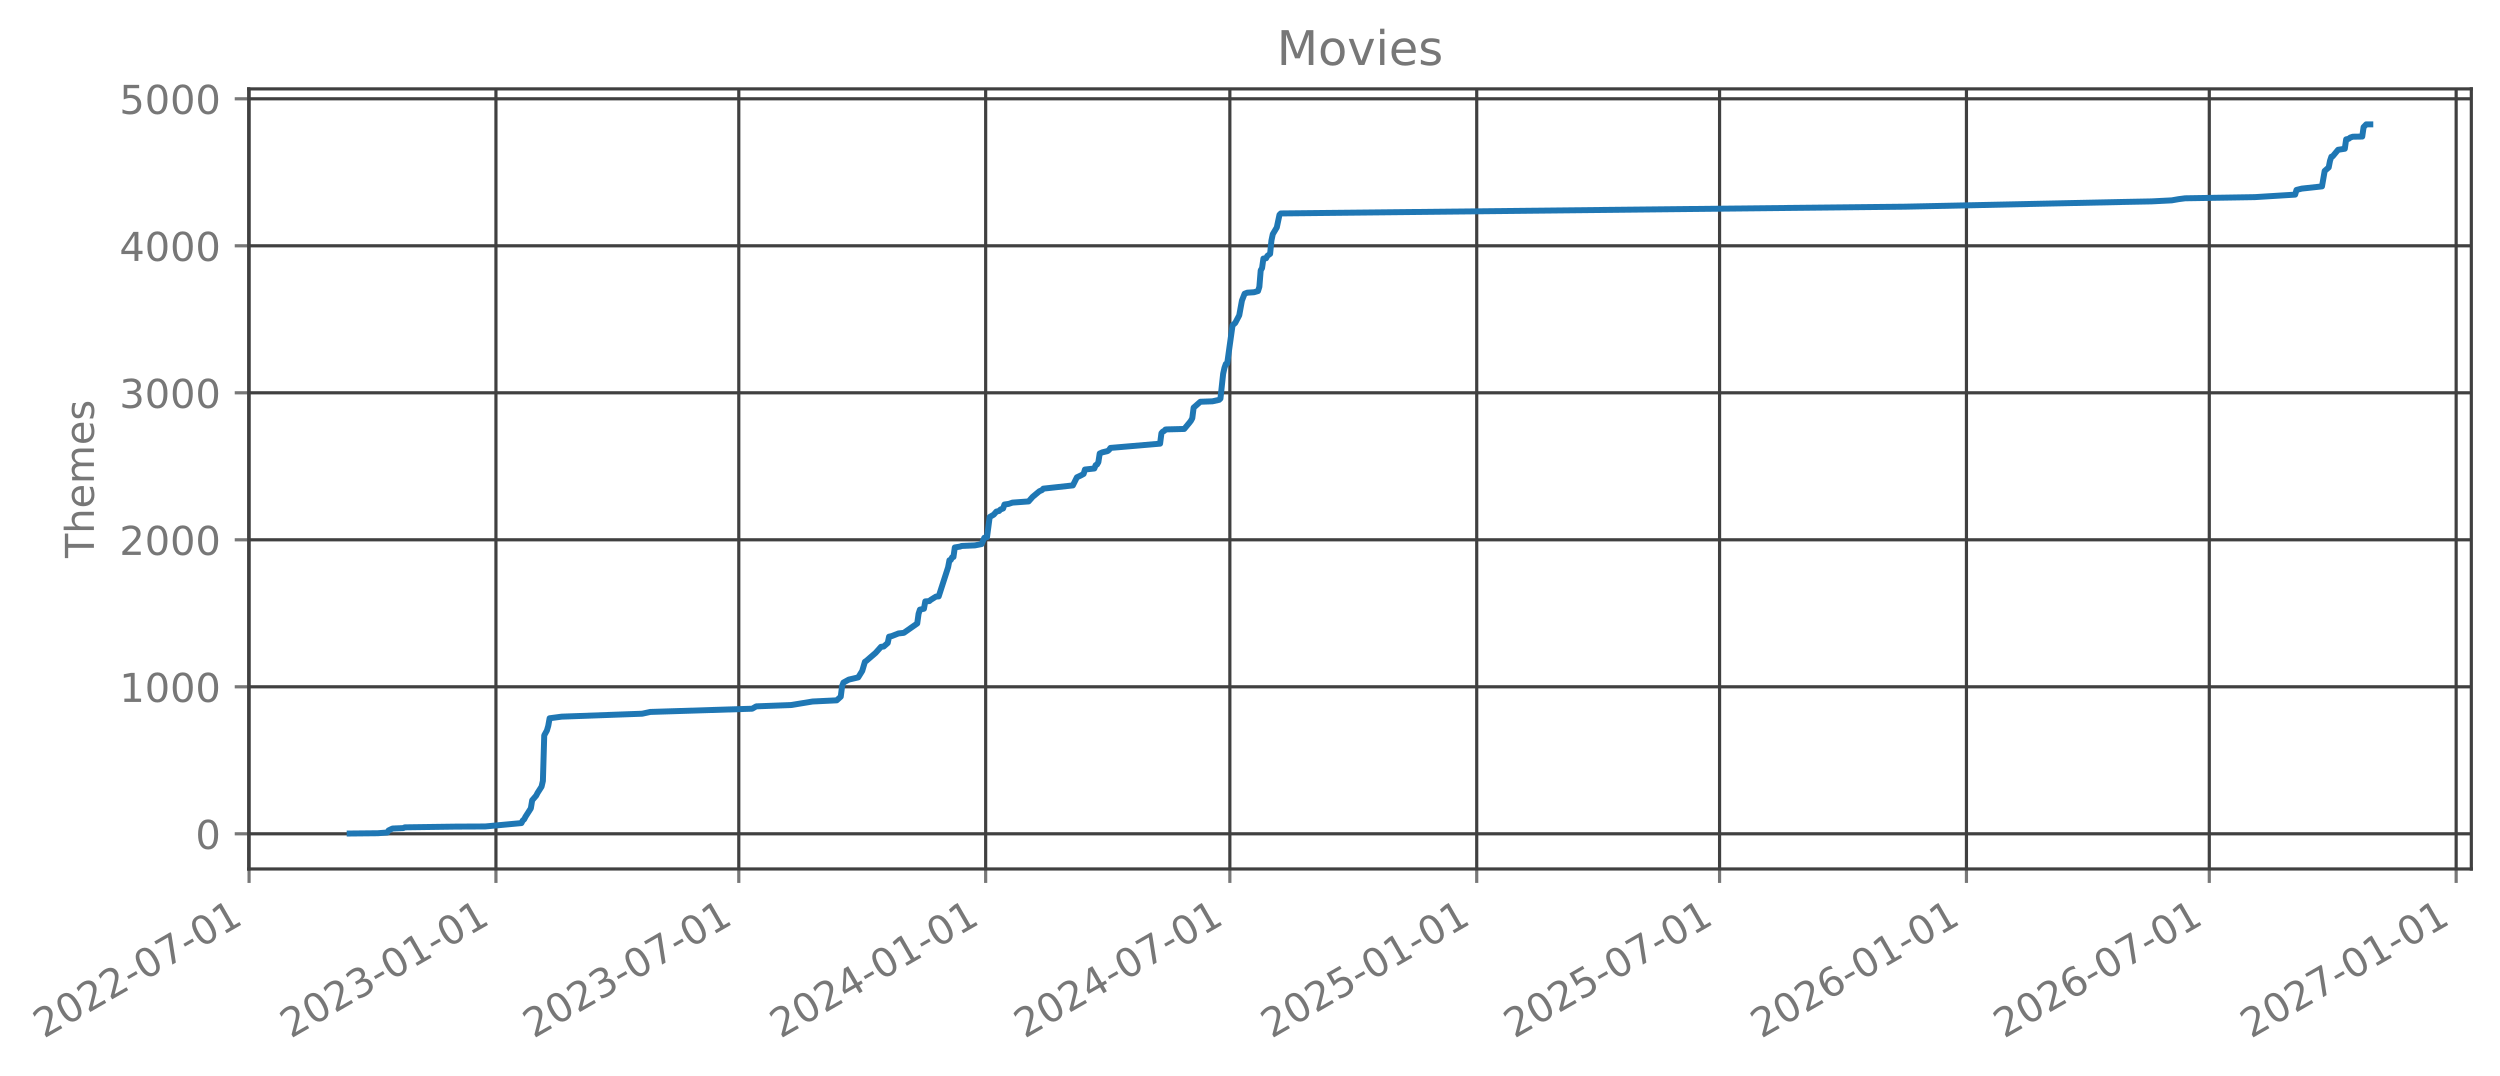
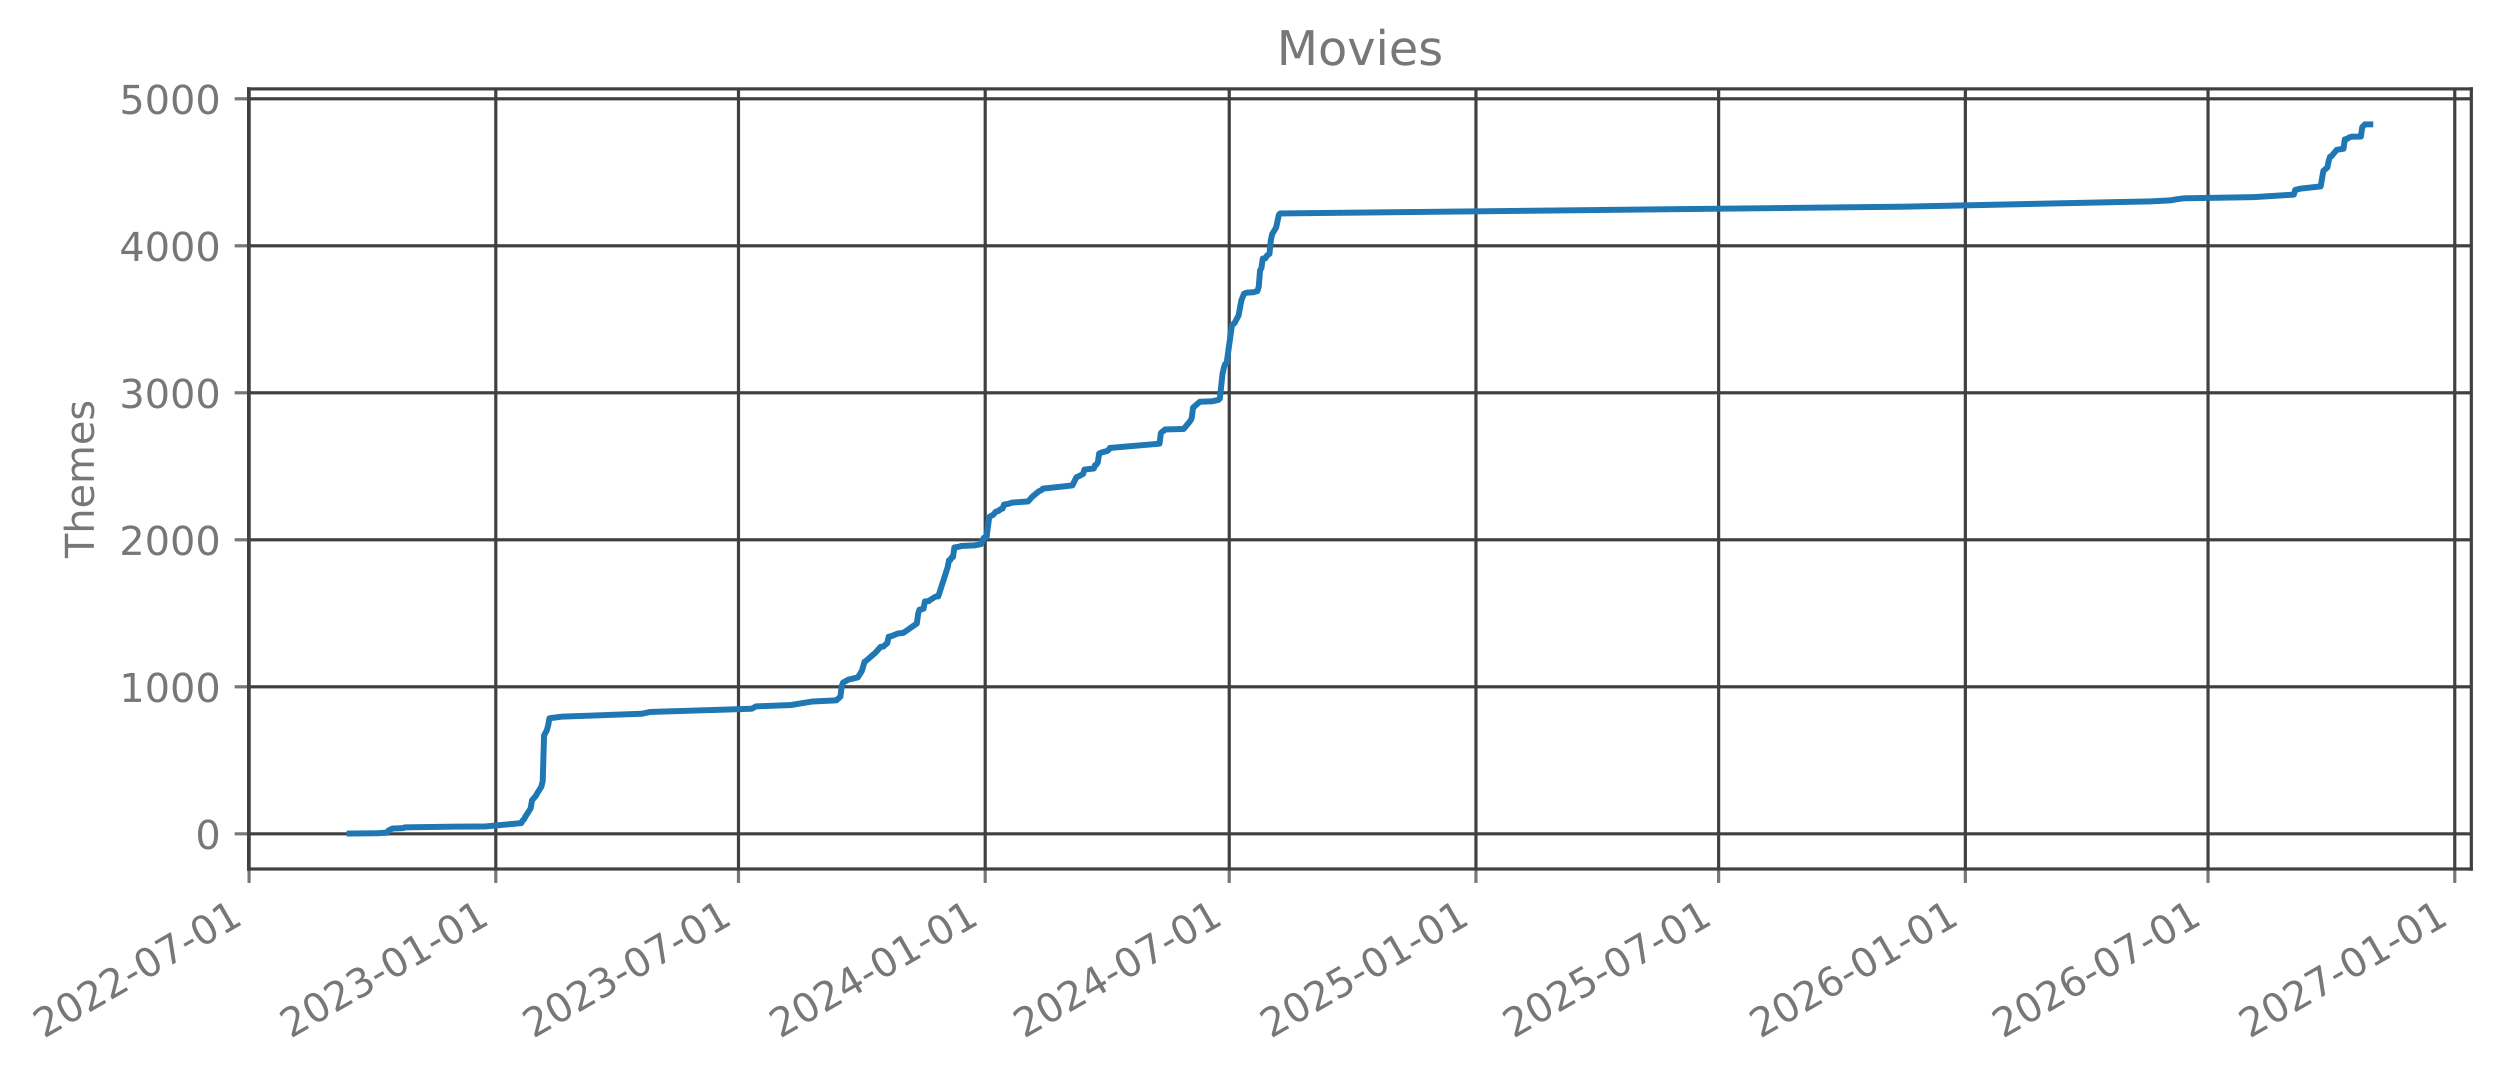
- <svg xmlns="http://www.w3.org/2000/svg" xmlns:xlink="http://www.w3.org/1999/xlink" width="627.629pt" height="270.076pt" viewBox="0 0 627.629 270.076" version="1.1">
+ <svg xmlns="http://www.w3.org/2000/svg" xmlns:xlink="http://www.w3.org/1999/xlink" width="627.612pt" height="270.076pt" viewBox="0 0 627.612 270.076" version="1.1">
  <defs>
    <style type="text/css">*{stroke-linejoin: round; stroke-linecap: butt}</style>
  </defs>
  <g id="figure_1">
    <g id="patch_1">
-       <path d="M 0 270.076  L 627.629 270.076  L 627.629 -0  L 0 -0  L 0 270.076  z " style="fill: none; opacity: 0" />
+       <path d="M 0 270.076  L 627.612 270.076  L 627.612 -0  L 0 -0  L 0 270.076  z " style="fill: none; opacity: 0" />
    </g>
    <g id="axes_1">
      <g id="patch_2">
-         <path d="M 62.429 218.158  L 620.429 218.158  L 620.429 22.318  L 62.429 22.318  L 62.429 218.158  z " style="fill: none; opacity: 0" />
+         <path d="M 62.412 218.158  L 620.412 218.158  L 620.412 22.318  L 62.412 22.318  L 62.412 218.158  z " style="fill: none; opacity: 0" />
      </g>
      <g id="matplotlib.axis_1">
        <g id="xtick_1">
          <g id="line2d_1">
-             <path d="M 62.53 218.158  L 62.53 22.318  " clip-path="url(#p312ccd05ee)" style="fill: none; stroke: #404040; stroke-width: 0.8; stroke-linecap: square" />
+             <path d="M 62.53 218.158  L 62.53 22.318  " clip-path="url(#pd0dca2b1d7)" style="fill: none; stroke: #404040; stroke-width: 0.8; stroke-linecap: square" />
          </g>
          <g id="line2d_2">
            <defs>
-               <path id="m327e53b510" d="M 0 0  L 0 3.5  " style="stroke: #777777; stroke-width: 0.8" />
+               <path id="m5681757bbf" d="M 0 0  L 0 3.5  " style="stroke: #777777; stroke-width: 0.8" />
            </defs>
            <g>
-               <use xlink:href="#m327e53b510" x="62.53" y="218.158" style="fill: #777777; stroke: #777777; stroke-width: 0.8" />
+               <use xlink:href="#m5681757bbf" x="62.53" y="218.158" style="fill: #777777; stroke: #777777; stroke-width: 0.8" />
            </g>
          </g>
          <g id="text_1">
            <g style="fill: #777777" transform="translate(10.99883 260.7957) rotate(-30) scale(0.1 -0.1)">
              <defs>
                <path id="DejaVuSans-15" d="M 1228 531  L 3431 531  L 3431 0  L 469 0  L 469 531  Q 828 903 1448 1529  Q 2069 2156 2228 2338  Q 2531 2678 2651 2914  Q 2772 3150 2772 3378  Q 2772 3750 2511 3984  Q 2250 4219 1831 4219  Q 1534 4219 1204 4116  Q 875 4013 500 3803  L 500 4441  Q 881 4594 1212 4672  Q 1544 4750 1819 4750  Q 2544 4750 2975 4387  Q 3406 4025 3406 3419  Q 3406 3131 3298 2873  Q 3191 2616 2906 2266  Q 2828 2175 2409 1742  Q 1991 1309 1228 531  z " transform="scale(0.015625)" />
                <path id="DejaVuSans-13" d="M 2034 4250  Q 1547 4250 1301 3770  Q 1056 3291 1056 2328  Q 1056 1369 1301 889  Q 1547 409 2034 409  Q 2525 409 2770 889  Q 3016 1369 3016 2328  Q 3016 3291 2770 3770  Q 2525 4250 2034 4250  z M 2034 4750  Q 2819 4750 3233 4129  Q 3647 3509 3647 2328  Q 3647 1150 3233 529  Q 2819 -91 2034 -91  Q 1250 -91 836 529  Q 422 1150 422 2328  Q 422 3509 836 4129  Q 1250 4750 2034 4750  z " transform="scale(0.015625)" />
                <path id="DejaVuSans-10" d="M 313 2009  L 1997 2009  L 1997 1497  L 313 1497  L 313 2009  z " transform="scale(0.015625)" />
                <path id="DejaVuSans-1a" d="M 525 4666  L 3525 4666  L 3525 4397  L 1831 0  L 1172 0  L 2766 4134  L 525 4134  L 525 4666  z " transform="scale(0.015625)" />
                <path id="DejaVuSans-14" d="M 794 531  L 1825 531  L 1825 4091  L 703 3866  L 703 4441  L 1819 4666  L 2450 4666  L 2450 531  L 3481 531  L 3481 0  L 794 0  L 794 531  z " transform="scale(0.015625)" />
              </defs>
              <use xlink:href="#DejaVuSans-15" />
              <use xlink:href="#DejaVuSans-13" transform="translate(63.625 0)" />
              <use xlink:href="#DejaVuSans-15" transform="translate(127.25 0)" />
              <use xlink:href="#DejaVuSans-15" transform="translate(190.875 0)" />
              <use xlink:href="#DejaVuSans-10" transform="translate(254.5 0)" />
              <use xlink:href="#DejaVuSans-13" transform="translate(290.5781 0)" />
              <use xlink:href="#DejaVuSans-1a" transform="translate(354.2031 0)" />
              <use xlink:href="#DejaVuSans-10" transform="translate(417.8281 0)" />
              <use xlink:href="#DejaVuSans-13" transform="translate(453.9062 0)" />
              <use xlink:href="#DejaVuSans-14" transform="translate(517.5312 0)" />
            </g>
          </g>
        </g>
        <g id="xtick_2">
          <g id="line2d_3">
-             <path d="M 124.507 218.158  L 124.507 22.318  " clip-path="url(#p312ccd05ee)" style="fill: none; stroke: #404040; stroke-width: 0.8; stroke-linecap: square" />
+             <path d="M 124.466 218.158  L 124.466 22.318  " clip-path="url(#pd0dca2b1d7)" style="fill: none; stroke: #404040; stroke-width: 0.8; stroke-linecap: square" />
          </g>
          <g id="line2d_4">
            <g>
-               <use xlink:href="#m327e53b510" x="124.507" y="218.158" style="fill: #777777; stroke: #777777; stroke-width: 0.8" />
+               <use xlink:href="#m5681757bbf" x="124.466" y="218.158" style="fill: #777777; stroke: #777777; stroke-width: 0.8" />
            </g>
          </g>
          <g id="text_2">
-             <g style="fill: #777777" transform="translate(72.97637 260.7957) rotate(-30) scale(0.1 -0.1)">
+             <g style="fill: #777777" transform="translate(72.93525 260.7957) rotate(-30) scale(0.1 -0.1)">
              <defs>
                <path id="DejaVuSans-16" d="M 2597 2516  Q 3050 2419 3304 2112  Q 3559 1806 3559 1356  Q 3559 666 3084 287  Q 2609 -91 1734 -91  Q 1441 -91 1130 -33  Q 819 25 488 141  L 488 750  Q 750 597 1062 519  Q 1375 441 1716 441  Q 2309 441 2620 675  Q 2931 909 2931 1356  Q 2931 1769 2642 2001  Q 2353 2234 1838 2234  L 1294 2234  L 1294 2753  L 1863 2753  Q 2328 2753 2575 2939  Q 2822 3125 2822 3475  Q 2822 3834 2567 4026  Q 2313 4219 1838 4219  Q 1578 4219 1281 4162  Q 984 4106 628 3988  L 628 4550  Q 988 4650 1302 4700  Q 1616 4750 1894 4750  Q 2613 4750 3031 4423  Q 3450 4097 3450 3541  Q 3450 3153 3228 2886  Q 3006 2619 2597 2516  z " transform="scale(0.015625)" />
              </defs>
              <use xlink:href="#DejaVuSans-15" />
              <use xlink:href="#DejaVuSans-13" transform="translate(63.625 0)" />
              <use xlink:href="#DejaVuSans-15" transform="translate(127.25 0)" />
              <use xlink:href="#DejaVuSans-16" transform="translate(190.875 0)" />
              <use xlink:href="#DejaVuSans-10" transform="translate(254.5 0)" />
              <use xlink:href="#DejaVuSans-13" transform="translate(290.5781 0)" />
              <use xlink:href="#DejaVuSans-14" transform="translate(354.2031 0)" />
              <use xlink:href="#DejaVuSans-10" transform="translate(417.8281 0)" />
              <use xlink:href="#DejaVuSans-13" transform="translate(453.9062 0)" />
              <use xlink:href="#DejaVuSans-14" transform="translate(517.5312 0)" />
            </g>
          </g>
        </g>
        <g id="xtick_3">
          <g id="line2d_5">
-             <path d="M 185.474 218.158  L 185.474 22.318  " clip-path="url(#p312ccd05ee)" style="fill: none; stroke: #404040; stroke-width: 0.8; stroke-linecap: square" />
+             <path d="M 185.393 218.158  L 185.393 22.318  " clip-path="url(#pd0dca2b1d7)" style="fill: none; stroke: #404040; stroke-width: 0.8; stroke-linecap: square" />
          </g>
          <g id="line2d_6">
            <g>
-               <use xlink:href="#m327e53b510" x="185.474" y="218.158" style="fill: #777777; stroke: #777777; stroke-width: 0.8" />
+               <use xlink:href="#m5681757bbf" x="185.393" y="218.158" style="fill: #777777; stroke: #777777; stroke-width: 0.8" />
            </g>
          </g>
          <g id="text_3">
-             <g style="fill: #777777" transform="translate(133.9434 260.7957) rotate(-30) scale(0.1 -0.1)">
+             <g style="fill: #777777" transform="translate(133.8618 260.7957) rotate(-30) scale(0.1 -0.1)">
              <use xlink:href="#DejaVuSans-15" />
              <use xlink:href="#DejaVuSans-13" transform="translate(63.625 0)" />
              <use xlink:href="#DejaVuSans-15" transform="translate(127.25 0)" />
              <use xlink:href="#DejaVuSans-16" transform="translate(190.875 0)" />
              <use xlink:href="#DejaVuSans-10" transform="translate(254.5 0)" />
              <use xlink:href="#DejaVuSans-13" transform="translate(290.5781 0)" />
              <use xlink:href="#DejaVuSans-1a" transform="translate(354.2031 0)" />
              <use xlink:href="#DejaVuSans-10" transform="translate(417.8281 0)" />
              <use xlink:href="#DejaVuSans-13" transform="translate(453.9062 0)" />
              <use xlink:href="#DejaVuSans-14" transform="translate(517.5312 0)" />
            </g>
          </g>
        </g>
        <g id="xtick_4">
          <g id="line2d_7">
-             <path d="M 247.452 218.158  L 247.452 22.318  " clip-path="url(#p312ccd05ee)" style="fill: none; stroke: #404040; stroke-width: 0.8; stroke-linecap: square" />
+             <path d="M 247.329 218.158  L 247.329 22.318  " clip-path="url(#pd0dca2b1d7)" style="fill: none; stroke: #404040; stroke-width: 0.8; stroke-linecap: square" />
          </g>
          <g id="line2d_8">
            <g>
-               <use xlink:href="#m327e53b510" x="247.452" y="218.158" style="fill: #777777; stroke: #777777; stroke-width: 0.8" />
+               <use xlink:href="#m5681757bbf" x="247.329" y="218.158" style="fill: #777777; stroke: #777777; stroke-width: 0.8" />
            </g>
          </g>
          <g id="text_4">
-             <g style="fill: #777777" transform="translate(195.921 260.7957) rotate(-30) scale(0.1 -0.1)">
+             <g style="fill: #777777" transform="translate(195.7982 260.7957) rotate(-30) scale(0.1 -0.1)">
              <defs>
                <path id="DejaVuSans-17" d="M 2419 4116  L 825 1625  L 2419 1625  L 2419 4116  z M 2253 4666  L 3047 4666  L 3047 1625  L 3713 1625  L 3713 1100  L 3047 1100  L 3047 0  L 2419 0  L 2419 1100  L 313 1100  L 313 1709  L 2253 4666  z " transform="scale(0.015625)" />
              </defs>
              <use xlink:href="#DejaVuSans-15" />
              <use xlink:href="#DejaVuSans-13" transform="translate(63.625 0)" />
              <use xlink:href="#DejaVuSans-15" transform="translate(127.25 0)" />
              <use xlink:href="#DejaVuSans-17" transform="translate(190.875 0)" />
              <use xlink:href="#DejaVuSans-10" transform="translate(254.5 0)" />
              <use xlink:href="#DejaVuSans-13" transform="translate(290.5781 0)" />
              <use xlink:href="#DejaVuSans-14" transform="translate(354.2031 0)" />
              <use xlink:href="#DejaVuSans-10" transform="translate(417.8281 0)" />
              <use xlink:href="#DejaVuSans-13" transform="translate(453.9062 0)" />
              <use xlink:href="#DejaVuSans-14" transform="translate(517.5312 0)" />
            </g>
          </g>
        </g>
        <g id="xtick_5">
          <g id="line2d_9">
-             <path d="M 308.756 218.158  L 308.756 22.318  " clip-path="url(#p312ccd05ee)" style="fill: none; stroke: #404040; stroke-width: 0.8; stroke-linecap: square" />
+             <path d="M 308.592 218.158  L 308.592 22.318  " clip-path="url(#pd0dca2b1d7)" style="fill: none; stroke: #404040; stroke-width: 0.8; stroke-linecap: square" />
          </g>
          <g id="line2d_10">
            <g>
-               <use xlink:href="#m327e53b510" x="308.756" y="218.158" style="fill: #777777; stroke: #777777; stroke-width: 0.8" />
+               <use xlink:href="#m5681757bbf" x="308.592" y="218.158" style="fill: #777777; stroke: #777777; stroke-width: 0.8" />
            </g>
          </g>
          <g id="text_5">
-             <g style="fill: #777777" transform="translate(257.2248 260.7957) rotate(-30) scale(0.1 -0.1)">
+             <g style="fill: #777777" transform="translate(257.0614 260.7957) rotate(-30) scale(0.1 -0.1)">
              <use xlink:href="#DejaVuSans-15" />
              <use xlink:href="#DejaVuSans-13" transform="translate(63.625 0)" />
              <use xlink:href="#DejaVuSans-15" transform="translate(127.25 0)" />
              <use xlink:href="#DejaVuSans-17" transform="translate(190.875 0)" />
              <use xlink:href="#DejaVuSans-10" transform="translate(254.5 0)" />
              <use xlink:href="#DejaVuSans-13" transform="translate(290.5781 0)" />
              <use xlink:href="#DejaVuSans-1a" transform="translate(354.2031 0)" />
              <use xlink:href="#DejaVuSans-10" transform="translate(417.8281 0)" />
              <use xlink:href="#DejaVuSans-13" transform="translate(453.9062 0)" />
              <use xlink:href="#DejaVuSans-14" transform="translate(517.5312 0)" />
            </g>
          </g>
        </g>
        <g id="xtick_6">
          <g id="line2d_11">
-             <path d="M 370.733 218.158  L 370.733 22.318  " clip-path="url(#p312ccd05ee)" style="fill: none; stroke: #404040; stroke-width: 0.8; stroke-linecap: square" />
+             <path d="M 370.529 218.158  L 370.529 22.318  " clip-path="url(#pd0dca2b1d7)" style="fill: none; stroke: #404040; stroke-width: 0.8; stroke-linecap: square" />
          </g>
          <g id="line2d_12">
            <g>
-               <use xlink:href="#m327e53b510" x="370.733" y="218.158" style="fill: #777777; stroke: #777777; stroke-width: 0.8" />
+               <use xlink:href="#m5681757bbf" x="370.529" y="218.158" style="fill: #777777; stroke: #777777; stroke-width: 0.8" />
            </g>
          </g>
          <g id="text_6">
-             <g style="fill: #777777" transform="translate(319.2024 260.7957) rotate(-30) scale(0.1 -0.1)">
+             <g style="fill: #777777" transform="translate(318.9979 260.7957) rotate(-30) scale(0.1 -0.1)">
              <defs>
                <path id="DejaVuSans-18" d="M 691 4666  L 3169 4666  L 3169 4134  L 1269 4134  L 1269 2991  Q 1406 3038 1543 3061  Q 1681 3084 1819 3084  Q 2600 3084 3056 2656  Q 3513 2228 3513 1497  Q 3513 744 3044 326  Q 2575 -91 1722 -91  Q 1428 -91 1123 -41  Q 819 9 494 109  L 494 744  Q 775 591 1075 516  Q 1375 441 1709 441  Q 2250 441 2565 725  Q 2881 1009 2881 1497  Q 2881 1984 2565 2268  Q 2250 2553 1709 2553  Q 1456 2553 1204 2497  Q 953 2441 691 2322  L 691 4666  z " transform="scale(0.015625)" />
              </defs>
              <use xlink:href="#DejaVuSans-15" />
              <use xlink:href="#DejaVuSans-13" transform="translate(63.625 0)" />
              <use xlink:href="#DejaVuSans-15" transform="translate(127.25 0)" />
              <use xlink:href="#DejaVuSans-18" transform="translate(190.875 0)" />
              <use xlink:href="#DejaVuSans-10" transform="translate(254.5 0)" />
              <use xlink:href="#DejaVuSans-13" transform="translate(290.5781 0)" />
              <use xlink:href="#DejaVuSans-14" transform="translate(354.2031 0)" />
              <use xlink:href="#DejaVuSans-10" transform="translate(417.8281 0)" />
              <use xlink:href="#DejaVuSans-13" transform="translate(453.9062 0)" />
              <use xlink:href="#DejaVuSans-14" transform="translate(517.5312 0)" />
            </g>
          </g>
        </g>
        <g id="xtick_7">
          <g id="line2d_13">
-             <path d="M 431.7 218.158  L 431.7 22.318  " clip-path="url(#p312ccd05ee)" style="fill: none; stroke: #404040; stroke-width: 0.8; stroke-linecap: square" />
+             <path d="M 431.455 218.158  L 431.455 22.318  " clip-path="url(#pd0dca2b1d7)" style="fill: none; stroke: #404040; stroke-width: 0.8; stroke-linecap: square" />
          </g>
          <g id="line2d_14">
            <g>
-               <use xlink:href="#m327e53b510" x="431.7" y="218.158" style="fill: #777777; stroke: #777777; stroke-width: 0.8" />
+               <use xlink:href="#m5681757bbf" x="431.455" y="218.158" style="fill: #777777; stroke: #777777; stroke-width: 0.8" />
            </g>
          </g>
          <g id="text_7">
-             <g style="fill: #777777" transform="translate(380.1694 260.7957) rotate(-30) scale(0.1 -0.1)">
+             <g style="fill: #777777" transform="translate(379.9244 260.7957) rotate(-30) scale(0.1 -0.1)">
              <use xlink:href="#DejaVuSans-15" />
              <use xlink:href="#DejaVuSans-13" transform="translate(63.625 0)" />
              <use xlink:href="#DejaVuSans-15" transform="translate(127.25 0)" />
              <use xlink:href="#DejaVuSans-18" transform="translate(190.875 0)" />
              <use xlink:href="#DejaVuSans-10" transform="translate(254.5 0)" />
              <use xlink:href="#DejaVuSans-13" transform="translate(290.5781 0)" />
              <use xlink:href="#DejaVuSans-1a" transform="translate(354.2031 0)" />
              <use xlink:href="#DejaVuSans-10" transform="translate(417.8281 0)" />
              <use xlink:href="#DejaVuSans-13" transform="translate(453.9062 0)" />
              <use xlink:href="#DejaVuSans-14" transform="translate(517.5312 0)" />
            </g>
          </g>
        </g>
        <g id="xtick_8">
          <g id="line2d_15">
-             <path d="M 493.678 218.158  L 493.678 22.318  " clip-path="url(#p312ccd05ee)" style="fill: none; stroke: #404040; stroke-width: 0.8; stroke-linecap: square" />
+             <path d="M 493.392 218.158  L 493.392 22.318  " clip-path="url(#pd0dca2b1d7)" style="fill: none; stroke: #404040; stroke-width: 0.8; stroke-linecap: square" />
          </g>
          <g id="line2d_16">
            <g>
-               <use xlink:href="#m327e53b510" x="493.678" y="218.158" style="fill: #777777; stroke: #777777; stroke-width: 0.8" />
+               <use xlink:href="#m5681757bbf" x="493.392" y="218.158" style="fill: #777777; stroke: #777777; stroke-width: 0.8" />
            </g>
          </g>
          <g id="text_8">
-             <g style="fill: #777777" transform="translate(442.147 260.7957) rotate(-30) scale(0.1 -0.1)">
+             <g style="fill: #777777" transform="translate(441.8609 260.7957) rotate(-30) scale(0.1 -0.1)">
              <defs>
                <path id="DejaVuSans-19" d="M 2113 2584  Q 1688 2584 1439 2293  Q 1191 2003 1191 1497  Q 1191 994 1439 701  Q 1688 409 2113 409  Q 2538 409 2786 701  Q 3034 994 3034 1497  Q 3034 2003 2786 2293  Q 2538 2584 2113 2584  z M 3366 4563  L 3366 3988  Q 3128 4100 2886 4159  Q 2644 4219 2406 4219  Q 1781 4219 1451 3797  Q 1122 3375 1075 2522  Q 1259 2794 1537 2939  Q 1816 3084 2150 3084  Q 2853 3084 3261 2657  Q 3669 2231 3669 1497  Q 3669 778 3244 343  Q 2819 -91 2113 -91  Q 1303 -91 875 529  Q 447 1150 447 2328  Q 447 3434 972 4092  Q 1497 4750 2381 4750  Q 2619 4750 2861 4703  Q 3103 4656 3366 4563  z " transform="scale(0.015625)" />
              </defs>
              <use xlink:href="#DejaVuSans-15" />
              <use xlink:href="#DejaVuSans-13" transform="translate(63.625 0)" />
              <use xlink:href="#DejaVuSans-15" transform="translate(127.25 0)" />
              <use xlink:href="#DejaVuSans-19" transform="translate(190.875 0)" />
              <use xlink:href="#DejaVuSans-10" transform="translate(254.5 0)" />
              <use xlink:href="#DejaVuSans-13" transform="translate(290.5781 0)" />
              <use xlink:href="#DejaVuSans-14" transform="translate(354.2031 0)" />
              <use xlink:href="#DejaVuSans-10" transform="translate(417.8281 0)" />
              <use xlink:href="#DejaVuSans-13" transform="translate(453.9062 0)" />
              <use xlink:href="#DejaVuSans-14" transform="translate(517.5312 0)" />
            </g>
          </g>
        </g>
        <g id="xtick_9">
          <g id="line2d_17">
-             <path d="M 554.645 218.158  L 554.645 22.318  " clip-path="url(#p312ccd05ee)" style="fill: none; stroke: #404040; stroke-width: 0.8; stroke-linecap: square" />
+             <path d="M 554.318 218.158  L 554.318 22.318  " clip-path="url(#pd0dca2b1d7)" style="fill: none; stroke: #404040; stroke-width: 0.8; stroke-linecap: square" />
          </g>
          <g id="line2d_18">
            <g>
-               <use xlink:href="#m327e53b510" x="554.645" y="218.158" style="fill: #777777; stroke: #777777; stroke-width: 0.8" />
+               <use xlink:href="#m5681757bbf" x="554.318" y="218.158" style="fill: #777777; stroke: #777777; stroke-width: 0.8" />
            </g>
          </g>
          <g id="text_9">
-             <g style="fill: #777777" transform="translate(503.114 260.7957) rotate(-30) scale(0.1 -0.1)">
+             <g style="fill: #777777" transform="translate(502.7875 260.7957) rotate(-30) scale(0.1 -0.1)">
              <use xlink:href="#DejaVuSans-15" />
              <use xlink:href="#DejaVuSans-13" transform="translate(63.625 0)" />
              <use xlink:href="#DejaVuSans-15" transform="translate(127.25 0)" />
              <use xlink:href="#DejaVuSans-19" transform="translate(190.875 0)" />
              <use xlink:href="#DejaVuSans-10" transform="translate(254.5 0)" />
              <use xlink:href="#DejaVuSans-13" transform="translate(290.5781 0)" />
              <use xlink:href="#DejaVuSans-1a" transform="translate(354.2031 0)" />
              <use xlink:href="#DejaVuSans-10" transform="translate(417.8281 0)" />
              <use xlink:href="#DejaVuSans-13" transform="translate(453.9062 0)" />
              <use xlink:href="#DejaVuSans-14" transform="translate(517.5312 0)" />
            </g>
          </g>
        </g>
        <g id="xtick_10">
          <g id="line2d_19">
-             <path d="M 616.622 218.158  L 616.622 22.318  " clip-path="url(#p312ccd05ee)" style="fill: none; stroke: #404040; stroke-width: 0.8; stroke-linecap: square" />
+             <path d="M 616.255 218.158  L 616.255 22.318  " clip-path="url(#pd0dca2b1d7)" style="fill: none; stroke: #404040; stroke-width: 0.8; stroke-linecap: square" />
          </g>
          <g id="line2d_20">
            <g>
-               <use xlink:href="#m327e53b510" x="616.622" y="218.158" style="fill: #777777; stroke: #777777; stroke-width: 0.8" />
+               <use xlink:href="#m5681757bbf" x="616.255" y="218.158" style="fill: #777777; stroke: #777777; stroke-width: 0.8" />
            </g>
          </g>
          <g id="text_10">
-             <g style="fill: #777777" transform="translate(565.0915 260.7957) rotate(-30) scale(0.1 -0.1)">
+             <g style="fill: #777777" transform="translate(564.7239 260.7957) rotate(-30) scale(0.1 -0.1)">
              <use xlink:href="#DejaVuSans-15" />
              <use xlink:href="#DejaVuSans-13" transform="translate(63.625 0)" />
              <use xlink:href="#DejaVuSans-15" transform="translate(127.25 0)" />
              <use xlink:href="#DejaVuSans-1a" transform="translate(190.875 0)" />
              <use xlink:href="#DejaVuSans-10" transform="translate(254.5 0)" />
              <use xlink:href="#DejaVuSans-13" transform="translate(290.5781 0)" />
              <use xlink:href="#DejaVuSans-14" transform="translate(354.2031 0)" />
              <use xlink:href="#DejaVuSans-10" transform="translate(417.8281 0)" />
              <use xlink:href="#DejaVuSans-13" transform="translate(453.9062 0)" />
              <use xlink:href="#DejaVuSans-14" transform="translate(517.5312 0)" />
            </g>
          </g>
        </g>
      </g>
      <g id="matplotlib.axis_2">
        <g id="ytick_1">
          <g id="line2d_21">
-             <path d="M 62.429 209.33  L 620.429 209.33  " clip-path="url(#p312ccd05ee)" style="fill: none; stroke: #404040; stroke-width: 0.8; stroke-linecap: square" />
+             <path d="M 62.412 209.33  L 620.412 209.33  " clip-path="url(#pd0dca2b1d7)" style="fill: none; stroke: #404040; stroke-width: 0.8; stroke-linecap: square" />
          </g>
          <g id="line2d_22">
            <defs>
-               <path id="mca5f4dbf96" d="M 0 0  L -3.5 0  " style="stroke: #777777; stroke-width: 0.8" />
+               <path id="m6347e49929" d="M 0 0  L -3.5 0  " style="stroke: #777777; stroke-width: 0.8" />
            </defs>
            <g>
-               <use xlink:href="#mca5f4dbf96" x="62.429" y="209.33" style="fill: #777777; stroke: #777777; stroke-width: 0.8" />
+               <use xlink:href="#m6347e49929" x="62.412" y="209.33" style="fill: #777777; stroke: #777777; stroke-width: 0.8" />
            </g>
          </g>
          <g id="text_11">
-             <g style="fill: #777777" transform="translate(49.06606 213.1289) scale(0.1 -0.1)">
+             <g style="fill: #777777" transform="translate(49.04929 213.1289) scale(0.1 -0.1)">
              <use xlink:href="#DejaVuSans-13" />
            </g>
          </g>
        </g>
        <g id="ytick_2">
          <g id="line2d_23">
-             <path d="M 62.429 172.424  L 620.429 172.424  " clip-path="url(#p312ccd05ee)" style="fill: none; stroke: #404040; stroke-width: 0.8; stroke-linecap: square" />
+             <path d="M 62.412 172.424  L 620.412 172.424  " clip-path="url(#pd0dca2b1d7)" style="fill: none; stroke: #404040; stroke-width: 0.8; stroke-linecap: square" />
          </g>
          <g id="line2d_24">
            <g>
-               <use xlink:href="#mca5f4dbf96" x="62.429" y="172.424" style="fill: #777777; stroke: #777777; stroke-width: 0.8" />
+               <use xlink:href="#m6347e49929" x="62.412" y="172.424" style="fill: #777777; stroke: #777777; stroke-width: 0.8" />
            </g>
          </g>
          <g id="text_12">
-             <g style="fill: #777777" transform="translate(29.97856 176.2226) scale(0.1 -0.1)">
+             <g style="fill: #777777" transform="translate(29.96179 176.2226) scale(0.1 -0.1)">
              <use xlink:href="#DejaVuSans-14" />
              <use xlink:href="#DejaVuSans-13" transform="translate(63.625 0)" />
              <use xlink:href="#DejaVuSans-13" transform="translate(127.25 0)" />
              <use xlink:href="#DejaVuSans-13" transform="translate(190.875 0)" />
            </g>
          </g>
        </g>
        <g id="ytick_3">
          <g id="line2d_25">
-             <path d="M 62.429 135.517  L 620.429 135.517  " clip-path="url(#p312ccd05ee)" style="fill: none; stroke: #404040; stroke-width: 0.8; stroke-linecap: square" />
+             <path d="M 62.412 135.517  L 620.412 135.517  " clip-path="url(#pd0dca2b1d7)" style="fill: none; stroke: #404040; stroke-width: 0.8; stroke-linecap: square" />
          </g>
          <g id="line2d_26">
            <g>
-               <use xlink:href="#mca5f4dbf96" x="62.429" y="135.517" style="fill: #777777; stroke: #777777; stroke-width: 0.8" />
+               <use xlink:href="#m6347e49929" x="62.412" y="135.517" style="fill: #777777; stroke: #777777; stroke-width: 0.8" />
            </g>
          </g>
          <g id="text_13">
-             <g style="fill: #777777" transform="translate(29.97856 139.3162) scale(0.1 -0.1)">
+             <g style="fill: #777777" transform="translate(29.96179 139.3162) scale(0.1 -0.1)">
              <use xlink:href="#DejaVuSans-15" />
              <use xlink:href="#DejaVuSans-13" transform="translate(63.625 0)" />
              <use xlink:href="#DejaVuSans-13" transform="translate(127.25 0)" />
              <use xlink:href="#DejaVuSans-13" transform="translate(190.875 0)" />
            </g>
          </g>
        </g>
        <g id="ytick_4">
          <g id="line2d_27">
-             <path d="M 62.429 98.611  L 620.429 98.611  " clip-path="url(#p312ccd05ee)" style="fill: none; stroke: #404040; stroke-width: 0.8; stroke-linecap: square" />
+             <path d="M 62.412 98.611  L 620.412 98.611  " clip-path="url(#pd0dca2b1d7)" style="fill: none; stroke: #404040; stroke-width: 0.8; stroke-linecap: square" />
          </g>
          <g id="line2d_28">
            <g>
-               <use xlink:href="#mca5f4dbf96" x="62.429" y="98.611" style="fill: #777777; stroke: #777777; stroke-width: 0.8" />
+               <use xlink:href="#m6347e49929" x="62.412" y="98.611" style="fill: #777777; stroke: #777777; stroke-width: 0.8" />
            </g>
          </g>
          <g id="text_14">
-             <g style="fill: #777777" transform="translate(29.97856 102.4098) scale(0.1 -0.1)">
+             <g style="fill: #777777" transform="translate(29.96179 102.4098) scale(0.1 -0.1)">
              <use xlink:href="#DejaVuSans-16" />
              <use xlink:href="#DejaVuSans-13" transform="translate(63.625 0)" />
              <use xlink:href="#DejaVuSans-13" transform="translate(127.25 0)" />
              <use xlink:href="#DejaVuSans-13" transform="translate(190.875 0)" />
            </g>
          </g>
        </g>
        <g id="ytick_5">
          <g id="line2d_29">
-             <path d="M 62.429 61.705  L 620.429 61.705  " clip-path="url(#p312ccd05ee)" style="fill: none; stroke: #404040; stroke-width: 0.8; stroke-linecap: square" />
+             <path d="M 62.412 61.705  L 620.412 61.705  " clip-path="url(#pd0dca2b1d7)" style="fill: none; stroke: #404040; stroke-width: 0.8; stroke-linecap: square" />
          </g>
          <g id="line2d_30">
            <g>
-               <use xlink:href="#mca5f4dbf96" x="62.429" y="61.705" style="fill: #777777; stroke: #777777; stroke-width: 0.8" />
+               <use xlink:href="#m6347e49929" x="62.412" y="61.705" style="fill: #777777; stroke: #777777; stroke-width: 0.8" />
            </g>
          </g>
          <g id="text_15">
-             <g style="fill: #777777" transform="translate(29.97856 65.50344) scale(0.1 -0.1)">
+             <g style="fill: #777777" transform="translate(29.96179 65.50344) scale(0.1 -0.1)">
              <use xlink:href="#DejaVuSans-17" />
              <use xlink:href="#DejaVuSans-13" transform="translate(63.625 0)" />
              <use xlink:href="#DejaVuSans-13" transform="translate(127.25 0)" />
              <use xlink:href="#DejaVuSans-13" transform="translate(190.875 0)" />
            </g>
          </g>
        </g>
        <g id="ytick_6">
          <g id="line2d_31">
-             <path d="M 62.429 24.798  L 620.429 24.798  " clip-path="url(#p312ccd05ee)" style="fill: none; stroke: #404040; stroke-width: 0.8; stroke-linecap: square" />
+             <path d="M 62.412 24.798  L 620.412 24.798  " clip-path="url(#pd0dca2b1d7)" style="fill: none; stroke: #404040; stroke-width: 0.8; stroke-linecap: square" />
          </g>
          <g id="line2d_32">
            <g>
-               <use xlink:href="#mca5f4dbf96" x="62.429" y="24.798" style="fill: #777777; stroke: #777777; stroke-width: 0.8" />
+               <use xlink:href="#m6347e49929" x="62.412" y="24.798" style="fill: #777777; stroke: #777777; stroke-width: 0.8" />
            </g>
          </g>
          <g id="text_16">
-             <g style="fill: #777777" transform="translate(29.97856 28.59706) scale(0.1 -0.1)">
+             <g style="fill: #777777" transform="translate(29.96179 28.59706) scale(0.1 -0.1)">
              <use xlink:href="#DejaVuSans-18" />
              <use xlink:href="#DejaVuSans-13" transform="translate(63.625 0)" />
              <use xlink:href="#DejaVuSans-13" transform="translate(127.25 0)" />
              <use xlink:href="#DejaVuSans-13" transform="translate(190.875 0)" />
            </g>
          </g>
        </g>
        <g id="text_17">
-           <g style="fill: #777777" transform="translate(23.57621 140.0889) rotate(-90) scale(0.1 -0.1)">
+           <g style="fill: #777777" transform="translate(23.55945 140.0889) rotate(-90) scale(0.1 -0.1)">
            <defs>
              <path id="DejaVuSans-37" d="M -19 4666  L 3928 4666  L 3928 4134  L 2272 4134  L 2272 0  L 1638 0  L 1638 4134  L -19 4134  L -19 4666  z " transform="scale(0.015625)" />
              <path id="DejaVuSans-4b" d="M 3513 2113  L 3513 0  L 2938 0  L 2938 2094  Q 2938 2591 2744 2837  Q 2550 3084 2163 3084  Q 1697 3084 1428 2787  Q 1159 2491 1159 1978  L 1159 0  L 581 0  L 581 4863  L 1159 4863  L 1159 2956  Q 1366 3272 1645 3428  Q 1925 3584 2291 3584  Q 2894 3584 3203 3211  Q 3513 2838 3513 2113  z " transform="scale(0.015625)" />
              <path id="DejaVuSans-48" d="M 3597 1894  L 3597 1613  L 953 1613  Q 991 1019 1311 708  Q 1631 397 2203 397  Q 2534 397 2845 478  Q 3156 559 3463 722  L 3463 178  Q 3153 47 2828 -22  Q 2503 -91 2169 -91  Q 1331 -91 842 396  Q 353 884 353 1716  Q 353 2575 817 3079  Q 1281 3584 2069 3584  Q 2775 3584 3186 3129  Q 3597 2675 3597 1894  z M 3022 2063  Q 3016 2534 2758 2815  Q 2500 3097 2075 3097  Q 1594 3097 1305 2825  Q 1016 2553 972 2059  L 3022 2063  z " transform="scale(0.015625)" />
              <path id="DejaVuSans-50" d="M 3328 2828  Q 3544 3216 3844 3400  Q 4144 3584 4550 3584  Q 5097 3584 5394 3201  Q 5691 2819 5691 2113  L 5691 0  L 5113 0  L 5113 2094  Q 5113 2597 4934 2840  Q 4756 3084 4391 3084  Q 3944 3084 3684 2787  Q 3425 2491 3425 1978  L 3425 0  L 2847 0  L 2847 2094  Q 2847 2600 2669 2842  Q 2491 3084 2119 3084  Q 1678 3084 1418 2786  Q 1159 2488 1159 1978  L 1159 0  L 581 0  L 581 3500  L 1159 3500  L 1159 2956  Q 1356 3278 1631 3431  Q 1906 3584 2284 3584  Q 2666 3584 2933 3390  Q 3200 3197 3328 2828  z " transform="scale(0.015625)" />
              <path id="DejaVuSans-56" d="M 2834 3397  L 2834 2853  Q 2591 2978 2328 3040  Q 2066 3103 1784 3103  Q 1356 3103 1142 2972  Q 928 2841 928 2578  Q 928 2378 1081 2264  Q 1234 2150 1697 2047  L 1894 2003  Q 2506 1872 2764 1633  Q 3022 1394 3022 966  Q 3022 478 2636 193  Q 2250 -91 1575 -91  Q 1294 -91 989 -36  Q 684 19 347 128  L 347 722  Q 666 556 975 473  Q 1284 391 1588 391  Q 1994 391 2212 530  Q 2431 669 2431 922  Q 2431 1156 2273 1281  Q 2116 1406 1581 1522  L 1381 1569  Q 847 1681 609 1914  Q 372 2147 372 2553  Q 372 3047 722 3315  Q 1072 3584 1716 3584  Q 2034 3584 2315 3537  Q 2597 3491 2834 3397  z " transform="scale(0.015625)" />
            </defs>
            <use xlink:href="#DejaVuSans-37" />
            <use xlink:href="#DejaVuSans-4b" transform="translate(61.07812 0)" />
            <use xlink:href="#DejaVuSans-48" transform="translate(124.4531 0)" />
            <use xlink:href="#DejaVuSans-50" transform="translate(185.9844 0)" />
            <use xlink:href="#DejaVuSans-48" transform="translate(283.3906 0)" />
            <use xlink:href="#DejaVuSans-56" transform="translate(344.9219 0)" />
          </g>
        </g>
      </g>
      <g id="line2d_33">
-         <path d="M 87.792 209.256  L 94.866 209.182  L 97.224 208.998  L 97.56 208.481  L 98.234 208.149  L 98.571 208.001  L 101.266 207.891  L 101.602 207.706  L 114.402 207.522  L 121.812 207.485  L 130.907 206.636  L 131.244 205.972  L 131.581 205.713  L 131.918 205.049  L 133.265 202.945  L 133.602 200.915  L 134.612 199.734  L 134.949 199.07  L 135.96 197.483  L 136.296 196.044  L 136.633 184.603  L 137.307 183.385  L 137.644 182.204  L 137.981 180.322  L 141.012 179.916  L 161.222 179.178  L 163.243 178.735  L 188.843 177.923  L 189.853 177.332  L 198.611 177  L 204 176.114  L 210.063 175.819  L 211.074 174.896  L 211.41 172.239  L 211.747 171.353  L 213.095 170.615  L 215.452 170.062  L 216.463 168.438  L 217.137 166.15  L 217.473 165.928  L 219.831 163.898  L 221.179 162.385  L 221.852 162.311  L 222.863 161.426  L 223.2 159.839  L 223.873 159.691  L 225.557 159.027  L 226.905 158.879  L 230.273 156.517  L 230.61 154.081  L 230.947 153.048  L 231.957 152.826  L 232.294 150.981  L 233.305 150.907  L 233.642 150.612  L 234.989 149.763  L 235.663 149.726  L 238.02 142.419  L 238.357 140.647  L 238.694 140.574  L 239.031 139.909  L 239.368 139.835  L 239.705 137.436  L 241.052 137.215  L 241.389 137.067  L 244.757 136.92  L 246.441 136.588  L 247.115 135.001  L 247.789 134.853  L 248.462 129.797  L 249.473 129.206  L 250.146 128.431  L 250.82 128.284  L 251.157 127.915  L 251.831 127.656  L 252.167 126.66  L 253.178 126.512  L 254.188 126.18  L 258.23 125.885  L 259.241 124.741  L 260.925 123.338  L 261.599 123.043  L 261.936 122.674  L 269.346 121.862  L 270.356 119.832  L 271.367 119.352  L 272.041 118.983  L 272.377 117.876  L 274.735 117.618  L 275.072 116.769  L 275.409 116.621  L 275.746 116.031  L 276.083 113.853  L 276.756 113.558  L 278.104 113.226  L 278.441 112.931  L 278.777 112.451  L 291.24 111.381  L 291.577 108.76  L 291.914 108.354  L 292.251 108.207  L 292.588 107.838  L 292.924 107.801  L 297.303 107.69  L 298.651 106.066  L 298.987 105.623  L 299.324 104.996  L 299.661 102.339  L 301.345 100.862  L 304.377 100.752  L 306.061 100.382  L 306.398 100.05  L 307.071 93.85  L 307.408 92.337  L 307.745 91.377  L 308.082 91.304  L 309.429 81.671  L 310.103 81.08  L 311.113 79.161  L 311.787 75.471  L 312.461 73.736  L 313.134 73.478  L 314.819 73.367  L 315.829 73.072  L 316.166 72.001  L 316.503 67.868  L 316.84 67.314  L 317.176 64.915  L 317.85 64.842  L 318.187 64.214  L 318.861 63.734  L 319.197 60.376  L 319.534 58.789  L 320.545 57.091  L 321.218 53.917  L 321.555 53.585  L 478.183 51.888  L 532.751 50.707  L 540.161 50.559  L 545.213 50.301  L 546.898 50.005  L 548.582 49.784  L 566.097 49.489  L 576.202 48.861  L 576.539 47.68  L 577.886 47.348  L 582.939 46.794  L 583.613 42.919  L 584.623 42.034  L 584.96 40.336  L 585.297 39.339  L 585.634 39.229  L 586.981 37.605  L 588.665 37.346  L 589.002 34.984  L 589.676 34.837  L 590.012 34.542  L 590.686 34.32  L 593.044 34.283  L 593.381 31.921  L 594.054 31.22  L 595.065 31.22  L 595.065 31.22  " clip-path="url(#p312ccd05ee)" style="fill: none; stroke: #1f77b4; stroke-width: 1.5; stroke-linecap: square" />
+         <path d="M 87.775 209.256  L 94.844 209.182  L 97.201 208.998  L 97.537 208.481  L 98.21 208.149  L 98.547 208.001  L 101.24 207.891  L 101.576 207.706  L 114.368 207.522  L 121.773 207.485  L 130.862 206.636  L 131.198 205.972  L 131.535 205.713  L 131.871 205.049  L 133.218 202.945  L 133.555 200.915  L 134.564 199.734  L 134.901 199.07  L 135.911 197.483  L 136.247 196.044  L 136.584 184.603  L 137.257 183.385  L 137.594 182.204  L 137.93 180.322  L 140.96 179.916  L 161.157 179.178  L 163.176 178.735  L 188.759 177.923  L 189.769 177.332  L 198.52 177  L 203.906 176.114  L 209.965 175.819  L 210.975 174.896  L 211.312 172.239  L 211.648 171.353  L 212.995 170.615  L 215.351 170.062  L 216.361 168.438  L 217.034 166.15  L 217.371 165.928  L 219.727 163.898  L 221.073 162.385  L 221.747 162.311  L 222.756 161.426  L 223.093 159.839  L 223.766 159.691  L 225.449 159.027  L 226.796 158.879  L 230.162 156.517  L 230.498 154.081  L 230.835 153.048  L 231.845 152.826  L 232.182 150.981  L 233.191 150.907  L 233.528 150.612  L 234.874 149.763  L 235.548 149.726  L 237.904 142.419  L 238.241 140.647  L 238.577 140.574  L 238.914 139.909  L 239.25 139.835  L 239.587 137.436  L 240.933 137.215  L 241.27 137.067  L 244.636 136.92  L 246.319 136.588  L 246.992 135.001  L 247.666 134.853  L 248.339 129.797  L 249.349 129.206  L 250.022 128.431  L 250.695 128.284  L 251.032 127.915  L 251.705 127.656  L 252.042 126.66  L 253.051 126.512  L 254.061 126.18  L 258.101 125.885  L 259.11 124.741  L 260.793 123.338  L 261.467 123.043  L 261.803 122.674  L 269.209 121.862  L 270.219 119.832  L 271.228 119.352  L 271.902 118.983  L 272.238 117.876  L 274.595 117.618  L 274.931 116.769  L 275.268 116.621  L 275.604 116.031  L 275.941 113.853  L 276.614 113.558  L 277.961 113.226  L 278.297 112.931  L 278.634 112.451  L 291.088 111.381  L 291.425 108.76  L 291.762 108.354  L 292.098 108.207  L 292.435 107.838  L 292.772 107.801  L 297.147 107.69  L 298.494 106.066  L 298.831 105.623  L 299.167 104.996  L 299.504 102.339  L 301.187 100.862  L 304.216 100.752  L 305.899 100.382  L 306.236 100.05  L 306.909 93.85  L 307.246 92.337  L 307.582 91.377  L 307.919 91.304  L 309.265 81.671  L 309.939 81.08  L 310.949 79.161  L 311.622 75.471  L 312.295 73.736  L 312.968 73.478  L 314.651 73.367  L 315.661 73.072  L 315.998 72.001  L 316.334 67.868  L 316.671 67.314  L 317.007 64.915  L 317.681 64.842  L 318.017 64.214  L 318.691 63.734  L 319.027 60.376  L 319.364 58.789  L 320.374 57.091  L 321.047 53.917  L 321.383 53.585  L 477.908 51.888  L 532.439 50.707  L 539.844 50.559  L 544.893 50.301  L 546.576 50.005  L 548.259 49.784  L 565.763 49.489  L 575.861 48.861  L 576.198 47.68  L 577.544 47.348  L 582.594 46.794  L 583.267 42.919  L 584.277 42.034  L 584.613 40.336  L 584.95 39.339  L 585.286 39.229  L 586.633 37.605  L 588.316 37.346  L 588.653 34.984  L 589.326 34.837  L 589.662 34.542  L 590.336 34.32  L 592.692 34.283  L 593.028 31.921  L 593.702 31.22  L 595.048 31.22  L 595.048 31.22  " clip-path="url(#pd0dca2b1d7)" style="fill: none; stroke: #1f77b4; stroke-width: 1.5; stroke-linecap: square" />
      </g>
      <g id="patch_3">
-         <path d="M 62.429 218.158  L 62.429 22.318  " style="fill: none; stroke: #404040; stroke-width: 0.8; stroke-linejoin: miter; stroke-linecap: square" />
+         <path d="M 62.412 218.158  L 62.412 22.318  " style="fill: none; stroke: #404040; stroke-width: 0.8; stroke-linejoin: miter; stroke-linecap: square" />
      </g>
      <g id="patch_4">
-         <path d="M 620.429 218.158  L 620.429 22.318  " style="fill: none; stroke: #404040; stroke-width: 0.8; stroke-linejoin: miter; stroke-linecap: square" />
+         <path d="M 620.412 218.158  L 620.412 22.318  " style="fill: none; stroke: #404040; stroke-width: 0.8; stroke-linejoin: miter; stroke-linecap: square" />
      </g>
      <g id="patch_5">
-         <path d="M 62.429 218.158  L 620.429 218.158  " style="fill: none; stroke: #404040; stroke-width: 0.8; stroke-linejoin: miter; stroke-linecap: square" />
+         <path d="M 62.412 218.158  L 620.412 218.158  " style="fill: none; stroke: #404040; stroke-width: 0.8; stroke-linejoin: miter; stroke-linecap: square" />
      </g>
      <g id="patch_6">
-         <path d="M 62.429 22.318  L 620.429 22.318  " style="fill: none; stroke: #404040; stroke-width: 0.8; stroke-linejoin: miter; stroke-linecap: square" />
+         <path d="M 62.412 22.318  L 620.412 22.318  " style="fill: none; stroke: #404040; stroke-width: 0.8; stroke-linejoin: miter; stroke-linecap: square" />
      </g>
      <g id="text_18">
-         <g style="fill: #777777" transform="translate(320.5448 16.31812) scale(0.12 -0.12)">
+         <g style="fill: #777777" transform="translate(320.528 16.31812) scale(0.12 -0.12)">
          <defs>
            <path id="DejaVuSans-30" d="M 628 4666  L 1569 4666  L 2759 1491  L 3956 4666  L 4897 4666  L 4897 0  L 4281 0  L 4281 4097  L 3078 897  L 2444 897  L 1241 4097  L 1241 0  L 628 0  L 628 4666  z " transform="scale(0.015625)" />
            <path id="DejaVuSans-52" d="M 1959 3097  Q 1497 3097 1228 2736  Q 959 2375 959 1747  Q 959 1119 1226 758  Q 1494 397 1959 397  Q 2419 397 2687 759  Q 2956 1122 2956 1747  Q 2956 2369 2687 2733  Q 2419 3097 1959 3097  z M 1959 3584  Q 2709 3584 3137 3096  Q 3566 2609 3566 1747  Q 3566 888 3137 398  Q 2709 -91 1959 -91  Q 1206 -91 779 398  Q 353 888 353 1747  Q 353 2609 779 3096  Q 1206 3584 1959 3584  z " transform="scale(0.015625)" />
            <path id="DejaVuSans-59" d="M 191 3500  L 800 3500  L 1894 563  L 2988 3500  L 3597 3500  L 2284 0  L 1503 0  L 191 3500  z " transform="scale(0.015625)" />
            <path id="DejaVuSans-4c" d="M 603 3500  L 1178 3500  L 1178 0  L 603 0  L 603 3500  z M 603 4863  L 1178 4863  L 1178 4134  L 603 4134  L 603 4863  z " transform="scale(0.015625)" />
          </defs>
          <use xlink:href="#DejaVuSans-30" />
          <use xlink:href="#DejaVuSans-52" transform="translate(86.28125 0)" />
          <use xlink:href="#DejaVuSans-59" transform="translate(147.4688 0)" />
          <use xlink:href="#DejaVuSans-4c" transform="translate(206.6562 0)" />
          <use xlink:href="#DejaVuSans-48" transform="translate(234.4375 0)" />
          <use xlink:href="#DejaVuSans-56" transform="translate(295.9688 0)" />
        </g>
      </g>
    </g>
  </g>
  <defs>
-     <clipPath id="p312ccd05ee">
-       <rect x="62.429" y="22.318" width="558" height="195.84" />
+     <clipPath id="pd0dca2b1d7">
+       <rect x="62.412" y="22.318" width="558" height="195.84" />
    </clipPath>
  </defs>
</svg>
